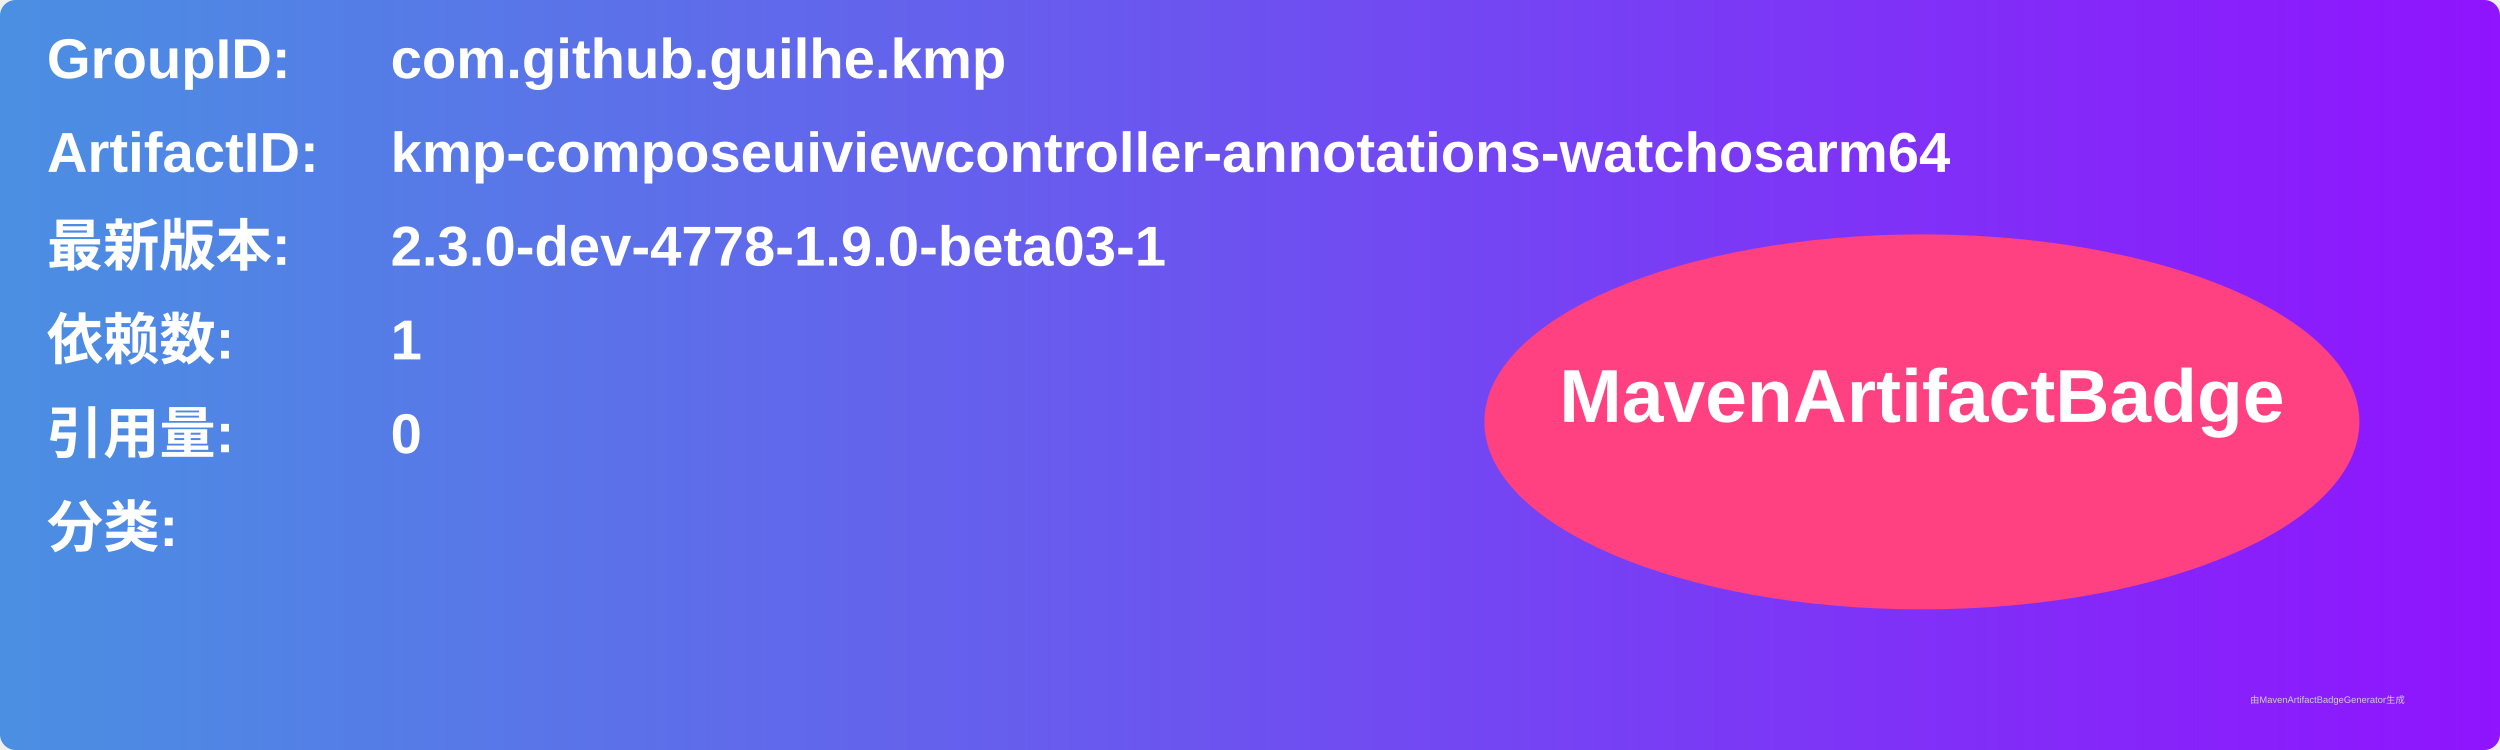
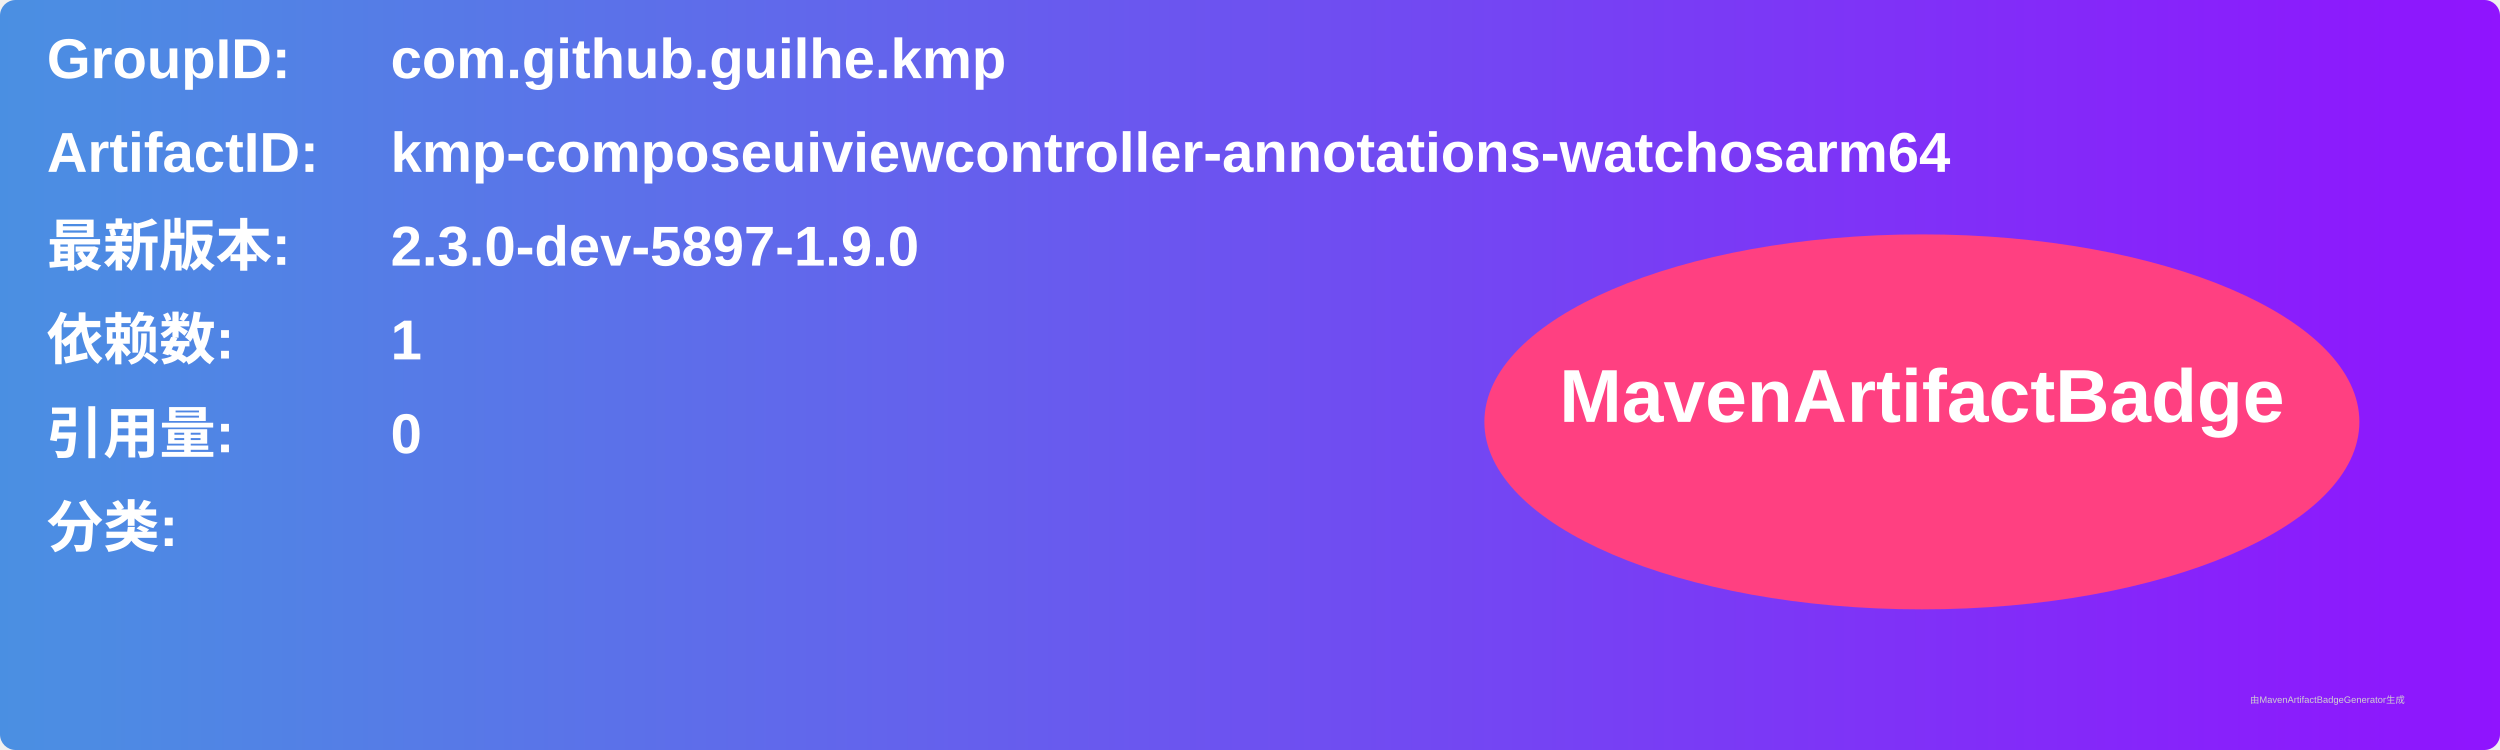
<svg xmlns="http://www.w3.org/2000/svg" width="800" height="240" viewBox="0 0 800 240">
  <linearGradient id="grad" x1="0%" y1="0%" x2="100%" y2="0%">
    <stop offset="0%" stop-color="#4a90e2" />
    <stop offset="100%" stop-color="#9013fe" />
  </linearGradient>
  <rect width="100%" height="100%" rx="5" ry="5" fill="url(#grad)" />
  <g transform="translate(15, 15)">
    <text x="0" y="10" font-family="Arial" font-size="18" fill="white" font-weight="bold" width="260">GroupID:</text>
    <text x="110" y="10" font-family="Arial" font-size="18" fill="white" font-weight="bold" width="460">com.github.guilhe.kmp</text>
    <text x="0" y="40" font-family="Arial" font-size="18" fill="white" font-weight="bold" width="260">ArtifactID:</text>
    <text x="110" y="40" font-family="Arial" font-size="18" fill="white" font-weight="bold" width="460">kmp-composeuiviewcontroller-annotations-watchosarm64</text>
    <text x="0" y="70" font-family="Arial" font-size="18" fill="white" font-weight="bold">最新版本:</text>
    <text x="110" y="70" font-family="Arial" font-size="18" fill="white" font-weight="bold">
-       <tspan font-weight="bold">2.3.0-dev-4778-1.9.0-beta03-1</tspan>
+       <tspan font-weight="bold">2.3.0-dev-5897-1.9.0</tspan>
    </text>
    <text x="0" y="100" font-family="Arial" font-size="18" fill="white" font-weight="bold">依赖数: </text>
    <text x="110" y="100" font-family="Arial" font-size="18" fill="white">
      <tspan font-weight="bold">1</tspan>
    </text>
    <text x="0" y="130" font-family="Arial" font-size="18" fill="white" font-weight="bold">引用量: </text>
    <text x="110" y="130" font-family="Arial" font-size="18" fill="white">
      <tspan font-weight="bold">0</tspan>
    </text>
    <text x="0" y="160" font-family="Arial" font-size="18" fill="white" font-weight="bold">分类:</text>
    <text x="10" y="190" font-family="Arial" font-size="10" fill="white">
      <tspan font-weight="bold" />
    </text>
    <ellipse cx="600" cy="120" rx="140" ry="60" fill="#ff4081" />
    <text x="600" y="120" text-anchor="middle" font-family="Arial" font-size="24" fill="white" font-weight="bold">MavenArtifactBadge</text>
  </g>
  <text x="720" y="225" font-family="Arial" font-size="3" fill="#d0d0d0">由MavenArtifactBadgeGenerator生成</text>
</svg>
